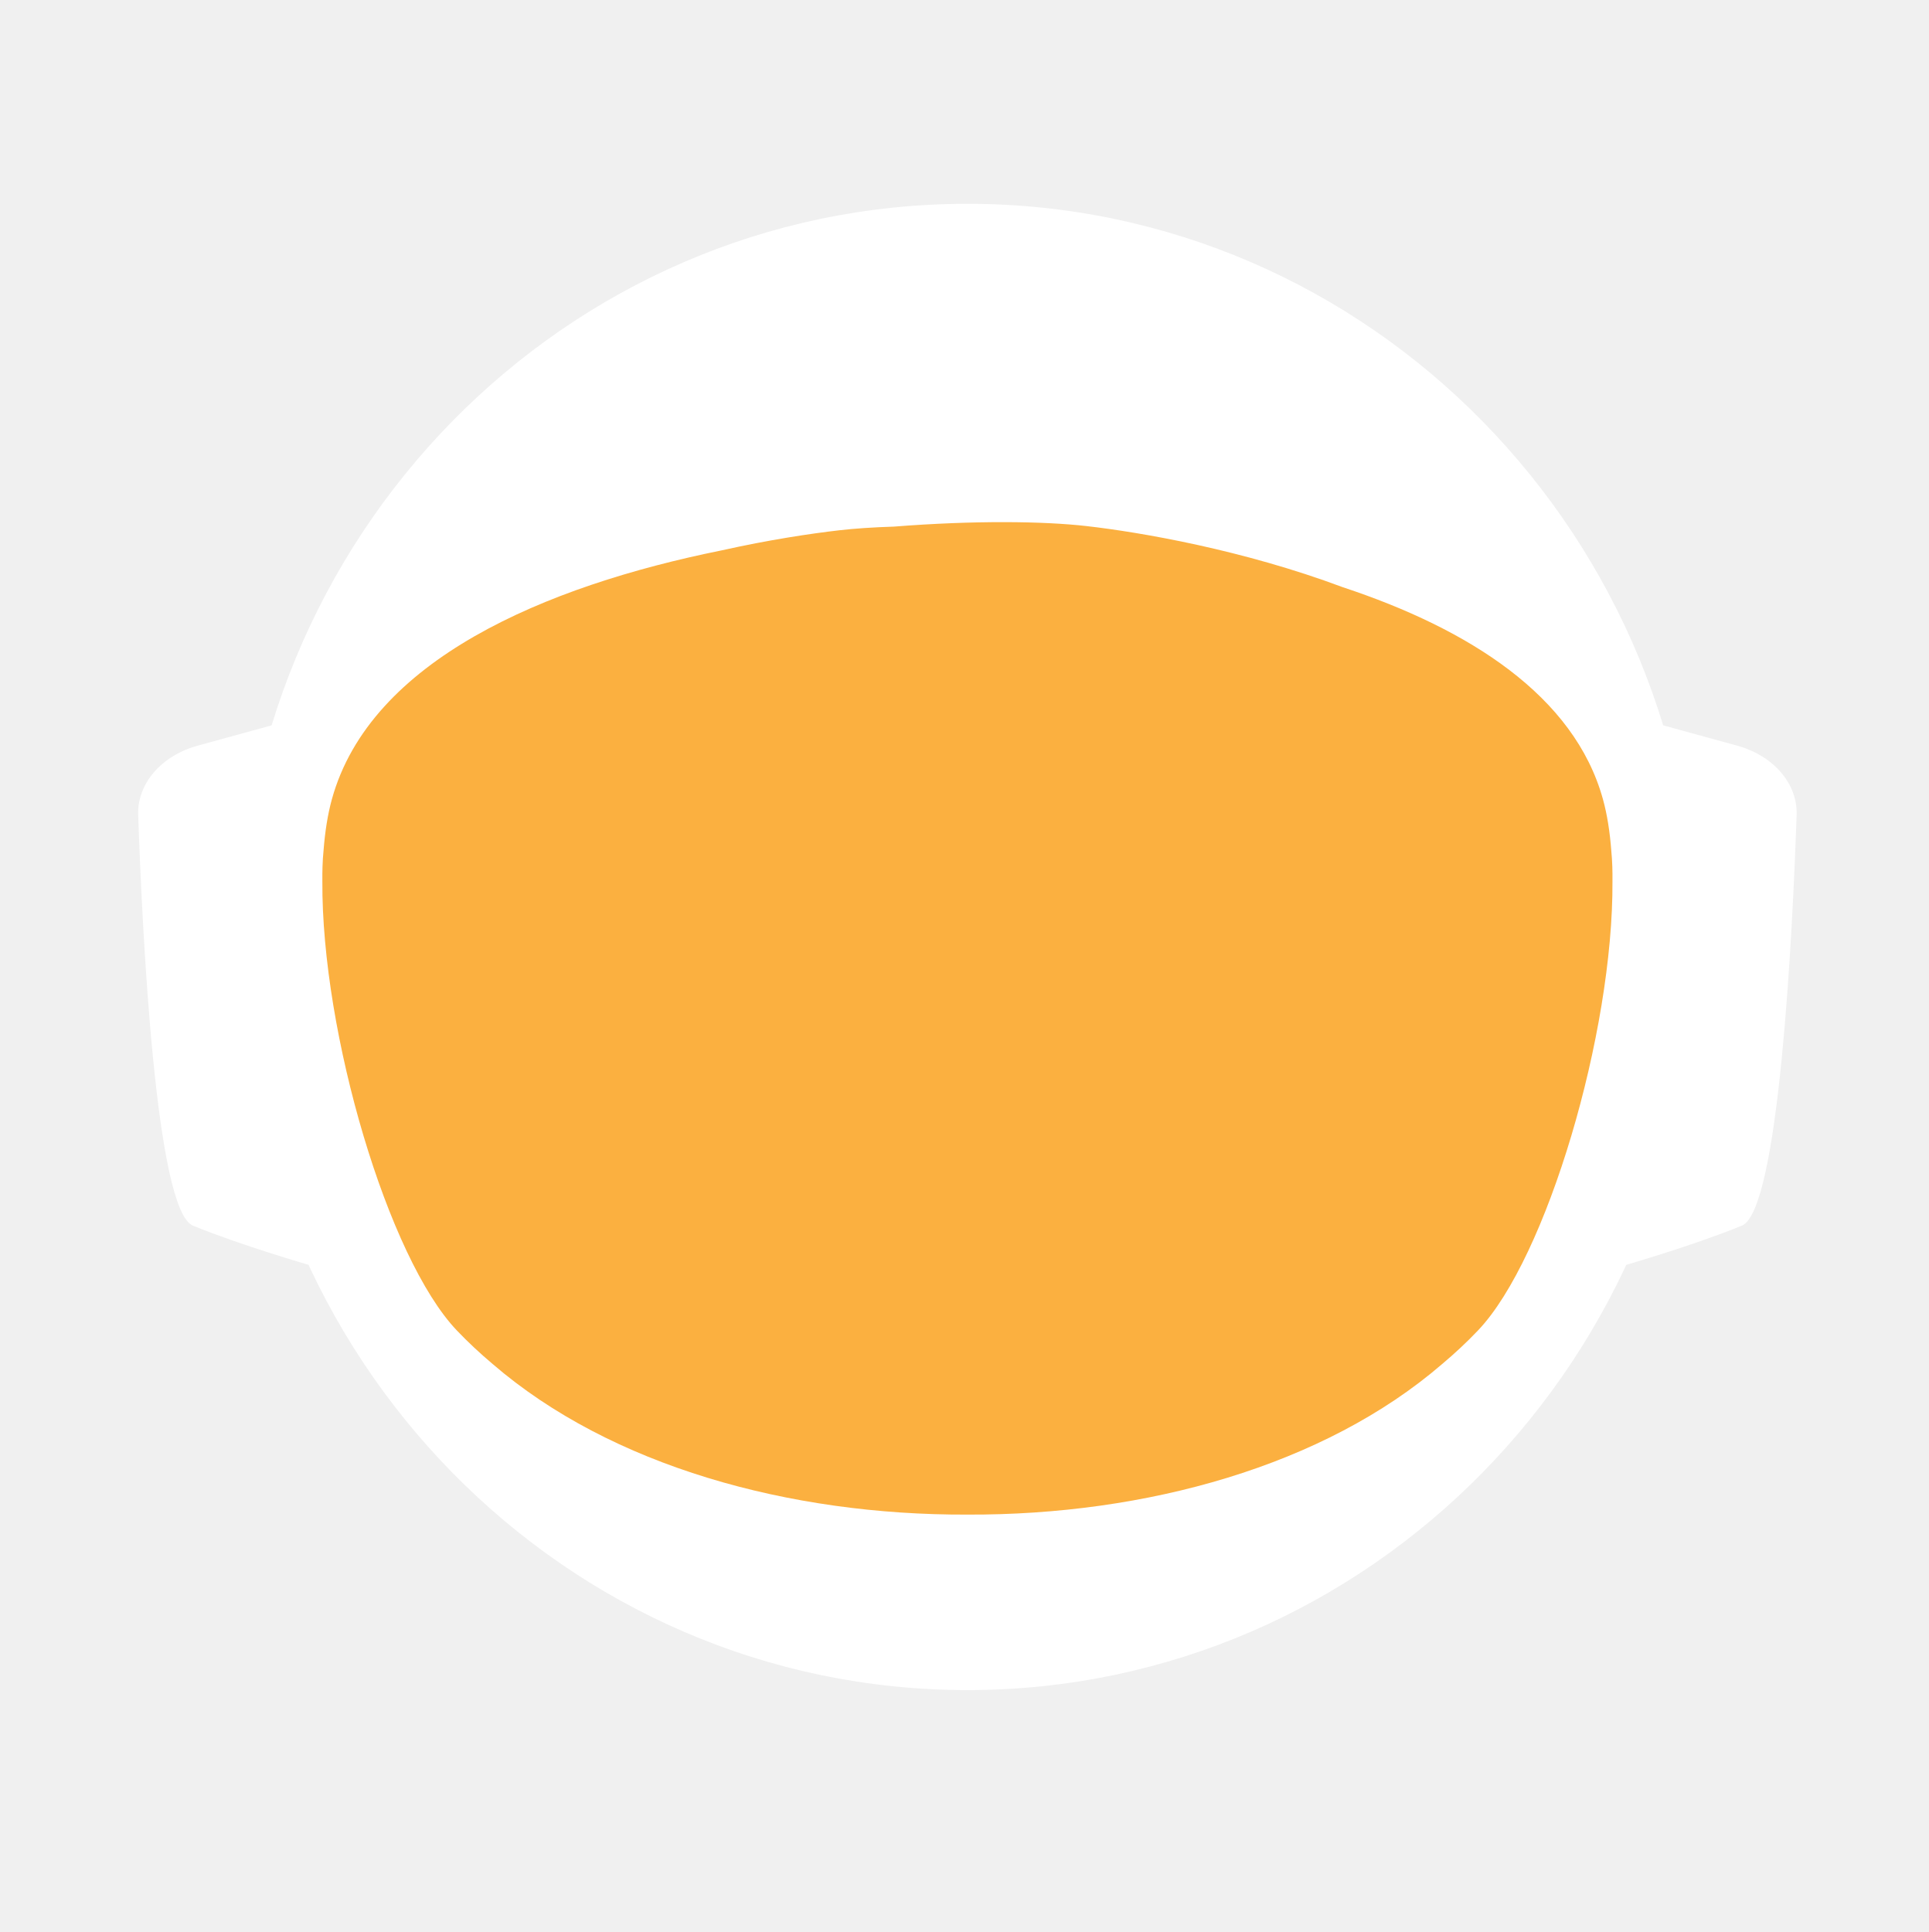
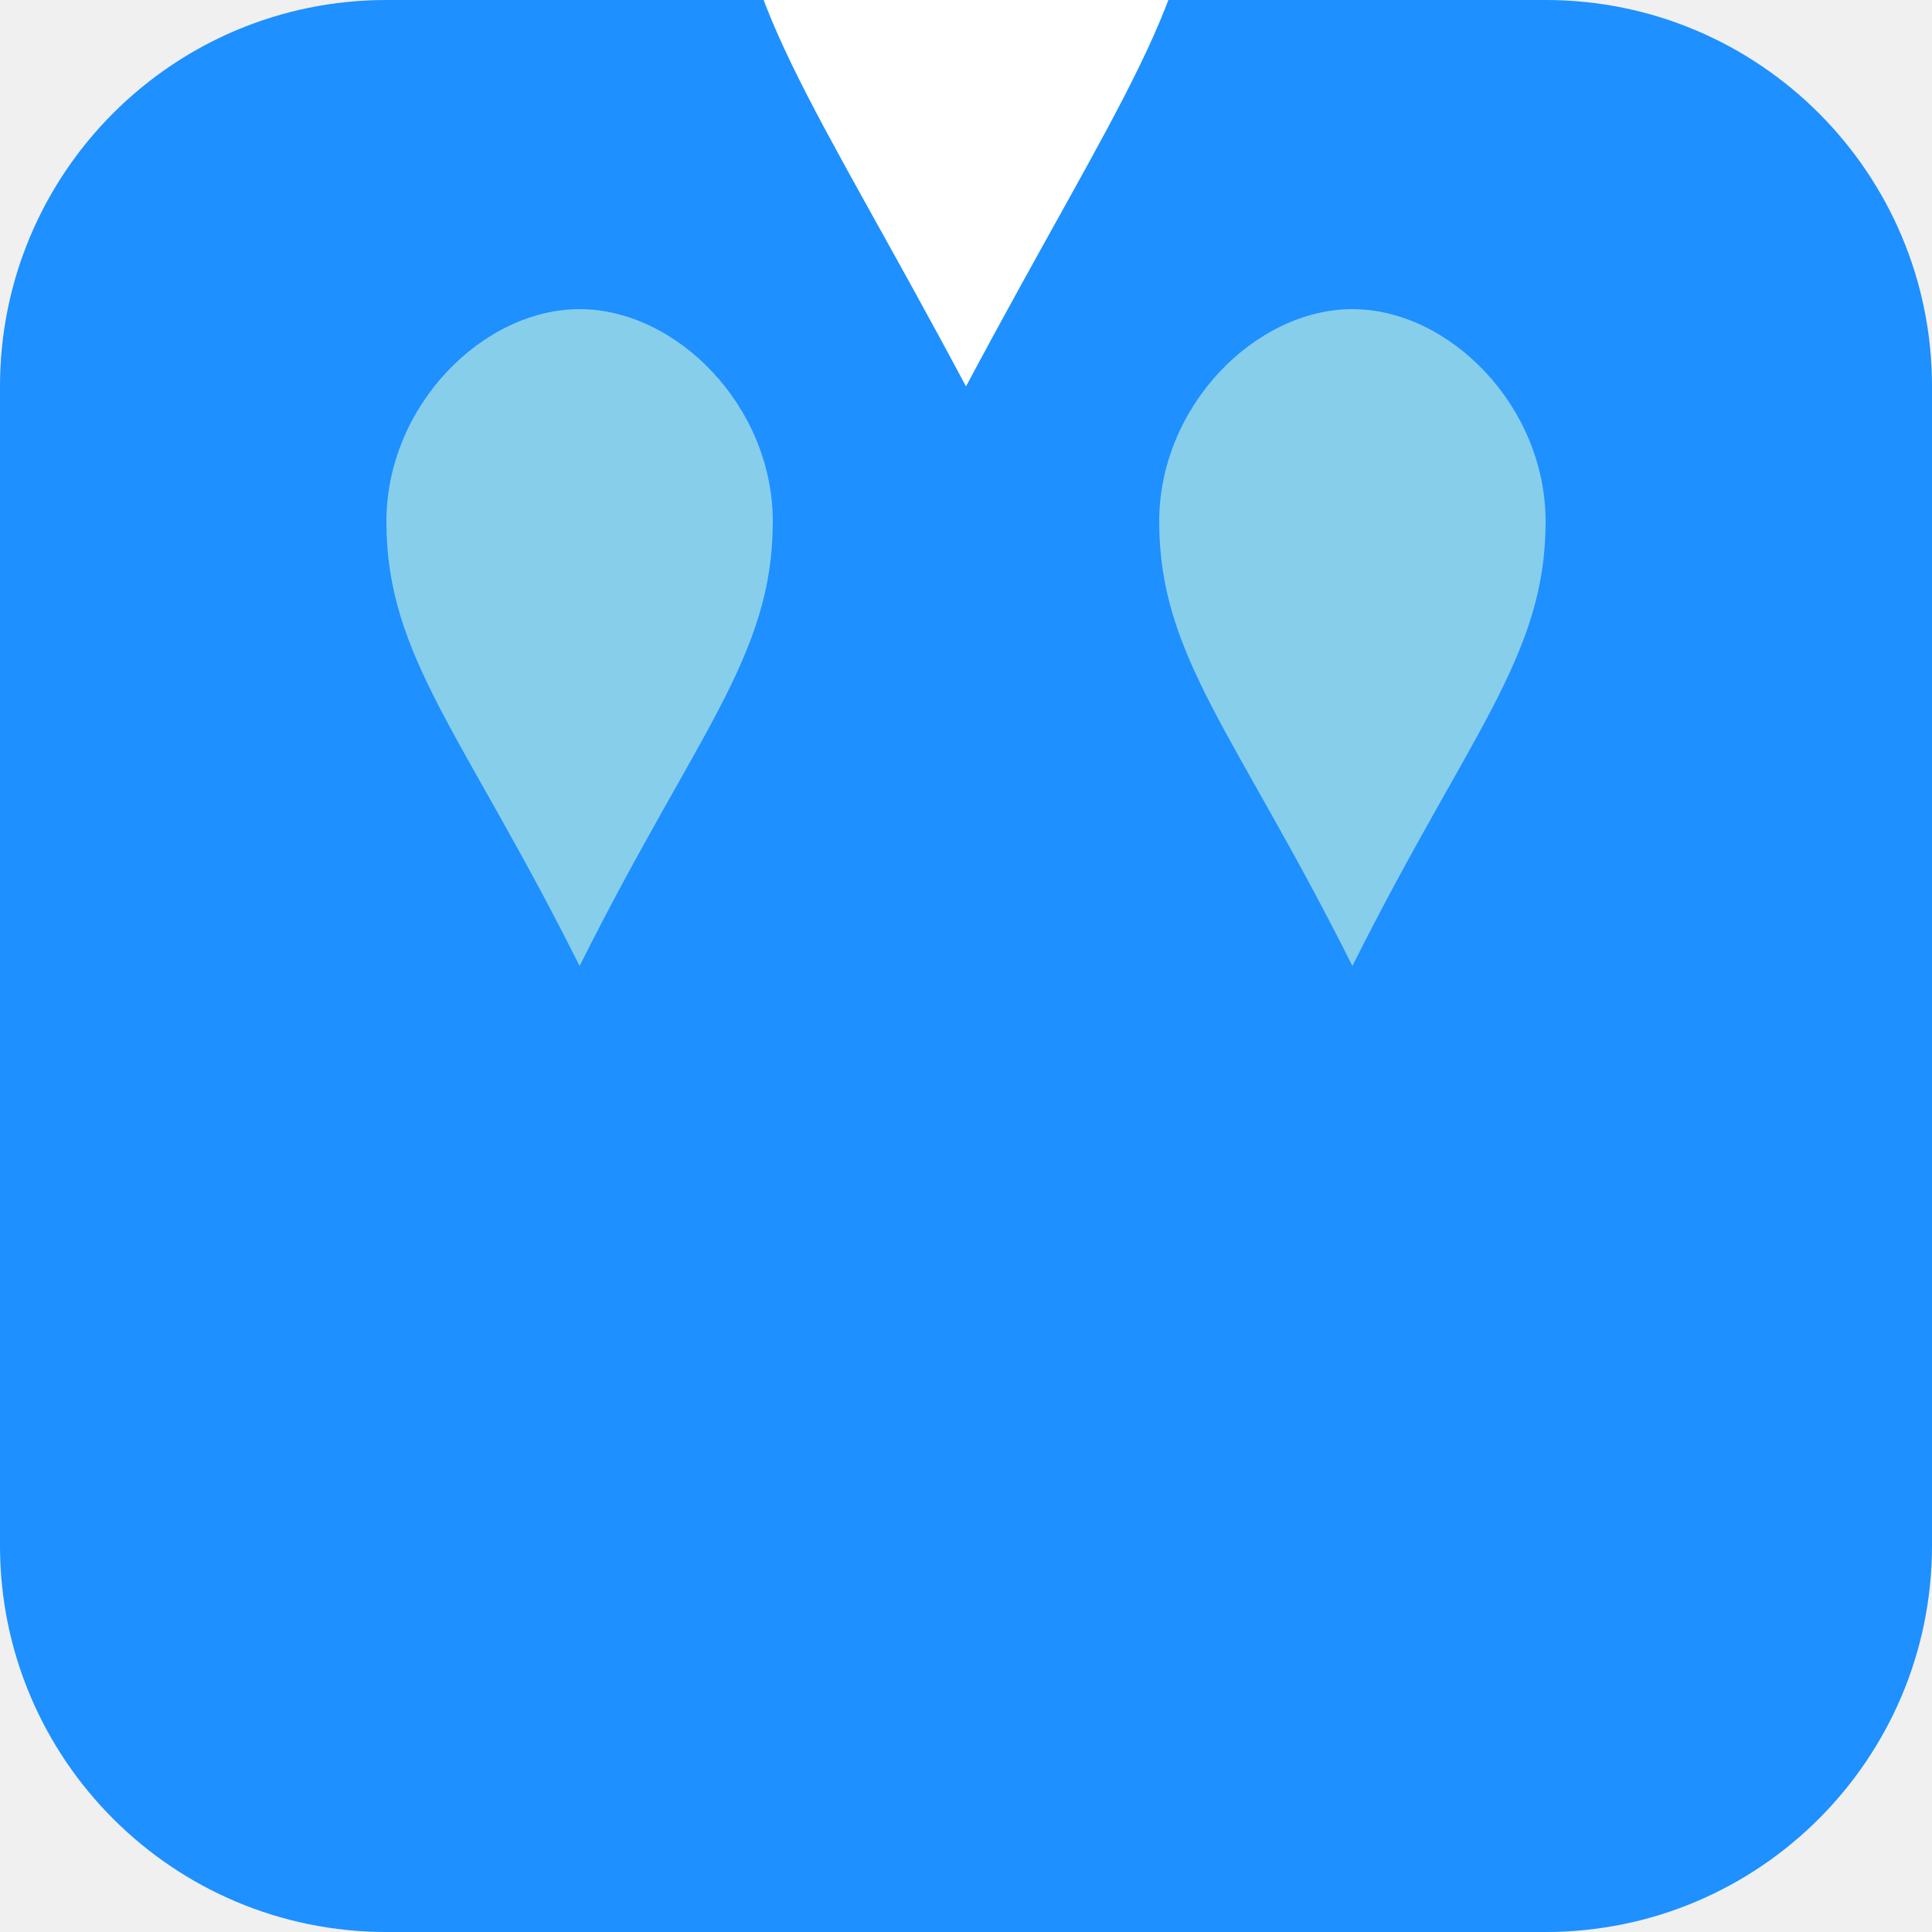
- <svg xmlns="http://www.w3.org/2000/svg" id="_Слой_2" data-name="Слой 2" viewBox="0 0 960.01 961.55">
-   <defs>
-     <style>
-             .cls-1, .cls-2 {
-             fill: #fff;
-             stroke-width: 0px;
-             }
- 
-             .cls-2 {
-             stroke-linecap: round;
-             stroke-width: 0px;
-             
-             }
- 
-             .cls-2, .cls-3 {
-             stroke: #fff;
-             stroke-width: 10px;
-             stroke-miterlimit: 10;
-             }
- 
-             .cls-4 {
-             fill: transparent;
-             stroke: #fff;
-             stroke-width: 0px;
-             }
- 
-             .cls-3 {
-             fill: #FBB040;
- 
-             stroke-width: 0px;
-             }
-         </style>
-     <linearGradient id="animated_gradient" x1="0%" y1="0%" x2="100%" y2="100%" gradientUnits="userSpaceOnUse">
-       <stop offset="100%" stop-color="#427fc1">
-         <animate attributeName="stop-color" values="#427fc1;#00bcd4;#8bc34a;#ffc107;#3f51b5;#9e9e9e;#427fc1" dur="10s" repeatCount="indefinite" />
-       </stop>
-     </linearGradient>
-   </defs>
-   <g id="_Слой_6" data-name="Слой 6">
-     <g>
-       <path class="cls-4" d="M960.01,480c0,9.16-.26,18.26-.77,27.29-.01.12-.02.25-.02.38-.04.67-.08,1.35-.13,2.03-.05.94-.11,1.88-.18,2.82-.05.88-.12,1.76-.18,2.64-.19,2.82-.42,5.62-.68,8.42-.29,3.3-.62,6.59-.99,9.87-.11,1.07-.23,2.14-.37,3.2-.34,2.96-.71,5.92-1.12,8.86-.39,2.88-.8,5.75-1.26,8.61-.12.78-.24,1.56-.37,2.34-.21,1.35-.44,2.69-.66,4.04-.45,2.69-.92,5.37-1.43,8.04-.44,2.38-.9,4.75-1.39,7.11-.01.08-.03.15-.04.23-.16.8-.33,1.6-.49,2.4-.17.8-.34,1.6-.51,2.39-.01.05-.02.1-.03.15-.63,2.94-1.27,5.87-1.96,8.79-.73,3.15-1.51,6.28-2.31,9.4-.28,1.12-.57,2.23-.86,3.34-.19.75-.39,1.51-.6,2.26-.2.75-.41,1.49-.61,2.24-.18.65-.36,1.31-.54,1.97-.18.65-.36,1.3-.55,1.96-.02.09-.05.18-.07.26-.44,1.58-.9,3.15-1.37,4.72,0,.01,0,.02,0,.03l-.66,2.22c-.22.74-.44,1.48-.67,2.22-.5,1.66-1.01,3.31-1.54,4.96-.24.75-.48,1.49-.72,2.24-.18.55-.35,1.09-.53,1.64-.48,1.46-.96,2.93-1.45,4.39-.49,1.46-.99,2.92-1.5,4.38-.51,1.45-1.02,2.91-1.54,4.35-.52,1.45-1.05,2.89-1.58,4.33-.53,1.45-1.07,2.88-1.61,4.31h-.01c-1.09,2.88-2.21,5.74-3.36,8.58-.58,1.42-1.16,2.83-1.74,4.24-.12.3-.25.58-.37.88-.36.87-.73,1.73-1.09,2.6-.11.25-.21.51-.32.76-.35.83-.71,1.65-1.07,2.47-.25.59-.5,1.17-.75,1.76-.61,1.4-1.23,2.79-1.86,4.18-.26.58-.53,1.17-.79,1.76-.49,1.11-1,2.22-1.52,3.32-.5,1.08-1.01,2.16-1.52,3.24-.05.1-.1.2-.14.3-1.27,2.7-2.57,5.38-3.89,8.04-.04.07-.07.14-.1.21-.12.24-.24.48-.36.72-.93,1.87-1.87,3.73-2.83,5.58-.26.51-.52,1.01-.78,1.52-.07.13-.14.26-.2.39-1.29,2.48-2.61,4.95-3.94,7.4-.05.09-.1.18-.14.27-.23.41-.46.83-.68,1.24-1.13,2.06-2.27,4.1-3.42,6.14-.12.22-.24.44-.37.65-.48.84-.96,1.68-1.45,2.51-.26.45-.52.9-.78,1.35-.38.66-.76,1.31-1.15,1.97-.38.65-.77,1.3-1.16,1.96-.77,1.3-1.55,2.6-2.34,3.89-.39.65-.78,1.3-1.18,1.94-.39.65-.79,1.29-1.2,1.94-.38.62-.77,1.23-1.16,1.85-.37.59-.73,1.19-1.11,1.78-.85,1.35-1.71,2.7-2.58,4.04-.02.03-.04.06-.06.09-.47.73-.94,1.46-1.43,2.18-.33.51-.66,1.02-1,1.53-.82,1.25-1.65,2.49-2.49,3.73-.5.75-1,1.49-1.51,2.22-.36.53-.72,1.06-1.08,1.58-.35.52-.71,1.04-1.08,1.56-1.35,1.97-2.73,3.92-4.12,5.86-7.16,10.01-14.7,19.73-22.61,29.14-2.33,2.8-4.71,5.57-7.12,8.31h0c-5.02,5.73-10.18,11.33-15.47,16.8-4.22,4.38-8.53,8.67-12.91,12.89-1.08,1.04-2.17,2.07-3.26,3.09-.8.76-1.61,1.52-2.42,2.27-2.1,1.97-4.23,3.91-6.37,5.81-1.01.92-2.04,1.83-3.07,2.74-2.05,1.81-4.12,3.6-6.21,5.38-1.04.89-2.09,1.77-3.14,2.65-2.1,1.76-4.21,3.5-6.34,5.23-1.07.86-2.14,1.71-3.21,2.57-39.01,31-82.97,56.06-130.48,73.81-.05.02-.1.04-.15.06-8.64,3.22-17.4,6.21-26.27,8.94-8.04,2.48-16.17,4.75-24.38,6.8-37.5,9.41-76.74,14.4-117.15,14.4s-79.63-4.99-117.12-14.4c-4.75-1.19-9.48-2.45-14.17-3.78-12.3-3.49-24.39-7.45-36.26-11.87-.11-.04-.22-.09-.33-.13-65.29-24.37-123.84-62.55-172.11-110.99-.83-.83-1.66-1.67-2.47-2.51-1.97-1.99-3.9-3.99-5.81-6.01-6.78-7.14-13.34-14.5-19.66-22.05-22.96-27.36-42.91-57.32-59.37-89.36-.1-.17-.19-.34-.27-.52-.69-1.36-1.38-2.72-2.06-4.08-2.3-4.6-4.53-9.25-6.69-13.94-2.15-4.69-4.24-9.42-6.25-14.19-1.31-3.12-2.59-6.26-3.84-9.41-.62-1.56-1.23-3.13-1.84-4.71-.12-.28-.23-.57-.33-.86-.55-1.43-1.09-2.87-1.62-4.31-.6-1.61-1.19-3.23-1.77-4.85-.03-.06-.05-.12-.07-.19-.56-1.58-1.12-3.17-1.67-4.75-.57-1.64-1.13-3.28-1.68-4.92h0c-1.1-3.31-2.16-6.62-3.2-9.95-2.04-6.61-3.95-13.29-5.72-20.02-.01-.04-.03-.09-.03-.13-2.64-10.06-4.96-20.24-6.95-30.55l-.06-.33c-.33-1.73-.66-3.47-.97-5.21-.32-1.75-.62-3.49-.92-5.24-.29-1.75-.58-3.5-.86-5.26-.27-1.75-.54-3.51-.8-5.27-.03-.18-.06-.35-.08-.53-.23-1.59-.45-3.18-.67-4.77-.19-1.42-.37-2.84-.55-4.27-.05-.35-.09-.69-.13-1.04-.66-5.32-1.23-10.67-1.72-16.05-.16-1.79-.31-3.58-.45-5.38-.07-.76-.12-1.52-.17-2.28-.18-2.44-.34-4.89-.49-7.34-.03-.51-.07-1.01-.09-1.51-.09-1.7-.17-3.41-.25-5.12-.24-5.44-.4-10.9-.46-16.39-.02-1.83-.03-3.66-.03-5.49,0-6.21.12-12.4.35-18.55.08-2.02.17-4.03.27-6.04,0-.07,0-.14.01-.21.1-2.01.22-4.02.34-6.02.26-4.08.57-8.14.93-12.19.9-10.09,2.1-20.08,3.61-29.98,3.95-25.85,9.96-51.03,17.85-75.35,1.83-5.61,3.75-11.17,5.76-16.68,1.35-3.68,2.74-7.33,4.17-10.96.71-1.82,1.44-3.63,2.18-5.44,2.95-7.22,6.08-14.35,9.36-21.39,4.11-8.8,8.48-17.46,13.1-25.96,1.88-3.46,3.79-6.89,5.76-10.29.84-1.47,1.7-2.93,2.56-4.39.11-.2.23-.41.35-.61.93-1.56,1.86-3.11,2.79-4.65.06-.11.12-.21.19-.31.83-1.36,1.66-2.71,2.5-4.06.29-.49.59-.97.91-1.45,2.91-4.66,5.91-9.26,8.98-13.81,0,0,.01-.02.02-.03,3.23-4.78,6.55-9.49,9.94-14.15,1.13-1.55,2.28-3.1,3.43-4.64,1.15-1.54,2.31-3.07,3.48-4.6C186.58,73.83,324.67.05,480,.05c128.41,0,245.04,50.41,331.18,132.53,4.17,3.98,8.26,8.02,12.29,12.15,1.34,1.37,2.67,2.75,4,4.14.06.05.1.1.14.14,1.27,1.34,2.54,2.69,3.8,4.05,1.31,1.4,2.61,2.82,3.9,4.24,1.29,1.41,2.57,2.83,3.83,4.26.17.18.33.36.49.55,1.01,1.14,2.02,2.29,3.02,3.44.55.63,1.1,1.28,1.65,1.92,2.04,2.38,4.06,4.77,6.05,7.19.03.02.05.05.08.08.99,1.21,1.99,2.43,2.98,3.66.27.33.55.67.81,1.01,1.15,1.42,2.28,2.85,3.41,4.28.8,1.02,1.6,2.05,2.4,3.08.09.11.17.22.25.33.62.79,1.23,1.59,1.84,2.39.74.98,1.48,1.96,2.22,2.95.65.86,1.29,1.72,1.93,2.59.12.15.23.31.35.47.65.89,1.3,1.78,1.95,2.67,1.6,2.19,3.17,4.4,4.72,6.62.49.7.98,1.4,1.47,2.1.13.19.26.38.39.56.97,1.4,1.93,2.8,2.88,4.21,1.21,1.78,2.4,3.57,3.57,5.37.94,1.42,1.87,2.85,2.79,4.29,1.04,1.62,2.07,3.25,3.09,4.88,2.04,3.27,4.05,6.57,6.01,9.9.98,1.66,1.95,3.33,2.92,5.01.96,1.66,1.91,3.34,2.85,5.02t.01.02c.89,1.6,1.78,3.21,2.66,4.82.15.26.29.53.42.79.73,1.34,1.45,2.68,2.16,4.03.16.28.31.56.45.84.88,1.67,1.75,3.34,2.61,5.02.86,1.67,1.7,3.36,2.54,5.05.25.5.49,1,.74,1.5.62,1.24,1.22,2.48,1.82,3.73.82,1.7,1.63,3.41,2.44,5.13.05.09.09.19.13.28.39.86.79,1.71,1.18,2.57.4.85.79,1.71,1.18,2.58.29.64.57,1.28.85,1.92.5,1.11.99,2.21,1.48,3.32.01.03.03.06.04.09.78,1.78,1.55,3.56,2.31,5.35.76,1.8,1.51,3.61,2.25,5.41.73,1.81,1.46,3.61,2.18,5.43h0c.71,1.82,1.42,3.64,2.11,5.46.63,1.66,1.25,3.32,1.86,4.98.23.62.46,1.24.68,1.86.37,1.01.74,2.02,1.09,3.04.21.58.41,1.15.61,1.73.2.56.39,1.12.59,1.68.16.48.33.95.49,1.43.22.63.43,1.25.64,1.88.53,1.56,1.05,3.13,1.56,4.7.24.72.47,1.43.7,2.15l.06.18c.36,1.13.72,2.27,1.08,3.41.14.43.27.86.4,1.29.2.66.41,1.31.61,1.97.08.28.17.55.25.83.21.69.42,1.38.62,2.07.04.13.08.27.12.4.19.64.38,1.28.57,1.93.17.57.34,1.14.5,1.72l.54,1.89c.25.89.5,1.78.75,2.68.26.91.51,1.82.76,2.74.03.14.07.27.11.4.36,1.31.71,2.63,1.04,3.95.19.67.36,1.34.53,2.02.78,3.03,1.52,6.09,2.24,9.15.15.64.31,1.28.46,1.92.04.17.07.33.11.49.17.73.34,1.46.5,2.19.07.33.15.67.22,1,.58,2.53,1.12,5.08,1.64,7.63.26,1.26.52,2.52.76,3.79.16.82.32,1.65.48,2.47.02.07.03.15.04.22.13.65.25,1.31.38,1.97.11.62.23,1.24.34,1.86.22,1.14.42,2.29.62,3.43.18.99.35,1.97.51,2.96.18,1.07.36,2.13.52,3.2.15.83.28,1.67.4,2.5.08.48.16.97.23,1.46.02.13.04.25.05.37.15.97.3,1.95.44,2.93.15.98.29,1.96.42,2.94.13.94.25,1.89.38,2.83.24,1.8.48,3.61.7,5.42.15,1.25.31,2.5.45,3.76.08.7.16,1.41.24,2.11.03.33.07.66.1,1,.15,1.27.28,2.54.4,3.81.05.53.1,1.06.15,1.59.09.9.18,1.81.26,2.72.02.19.03.39.05.59.16,1.72.3,3.45.43,5.17.02.22.04.44.05.66,0,.11.02.21.02.31.11,1.48.22,2.96.32,4.45,0,.13.02.27.03.4.01.22.03.45.04.67.1,1.55.2,3.1.28,4.65,0,.1.01.2.02.3.05.81.08,1.63.12,2.44.04.77.08,1.53.12,2.3.13,2.76.22,5.52.3,8.29.02.53.04,1.07.04,1.61.02.94.04,1.87.06,2.81.02.93.04,1.87.05,2.81v.25c0,1.03.03,2.05.03,3.08.02,1.03.02,2.06.02,3.09Z" />
-       <g>
-         <path id="_ухо" data-name="ухо" class="cls-4" d="M194.68,355.85l-39.26,10.79c-15.37,4.22-25.55,16.06-25.09,29.21,1.71,49.79,7.38,166.77,23.08,173.21,19.97,8.19,48.94,16.58,48.94,16.58l-7.66-229.78Z" />
-         <path id="_ухо-2" data-name="ухо" class="cls-4" d="M765.33,355.85l39.26,10.79c15.37,4.22,25.55,16.06,25.09,29.21-1.71,49.79-7.38,166.77-23.08,173.21-19.97,8.19-48.94,16.58-48.94,16.58l7.66-229.78Z" />
-       </g>
-       <path class="cls-4" d="M838.95,789.8c-2.27,2.8-4.59,5.57-6.94,8.31h0c-3.49,4.08-7.04,8.09-10.67,12.04-1.93,2.12-3.89,4.23-5.87,6.31-46.79,49.23-103.8,88.2-167.52,113.3l-.15.06c-.73.29-1.47.57-2.2.86-.06.02-.13.04-.2.07-14.7,5.69-29.76,10.64-45.13,14.81-38.38,10.44-78.69,15.99-120.27,15.99s-81.9-5.55-120.28-15.99c-15.32-4.16-30.32-9.1-44.97-14.76-.13-.05-.24-.1-.36-.14-.65-.24-1.3-.49-1.94-.75-.01-.01-.03-.01-.04-.01-.1-.04-.19-.08-.29-.12-61.77-24.33-117.26-61.69-163.22-108.81-.19-.19-.39-.39-.58-.59-2.32-2.38-4.6-4.79-6.87-7.22-.4-.43-.81-.87-1.21-1.3-6.61-7.14-13.01-14.5-19.18-22.05,0-.3.01-.61.03-.92,2.72-51.31,98.65-95.57,148.26-115.08h.01c17.38-6.85,29.08-10.65,29.08-10.65h363.13s11.7,3.8,29.08,10.65h.01c49.61,19.51,145.54,63.77,148.26,115.08.02.31.03.61.03.91Z" />
-       <ellipse id="_голова" data-name="голова" class="cls-4" cx="480.01" cy="451.53" rx="303.07" ry="309.17" />
-       <ellipse id="_контур_голова" data-name="контур голова" class="cls-4" cx="480.01" cy="451.53" rx="303.07" ry="309.17" />
-       <path class="cls-4" d="M960,478.46v1.54c0,1.73-.01,3.45-.03,5.18-.02,2.42-.07,4.84-.14,7.25-.01.94-.04,1.87-.07,2.81-.01.44-.03.88-.05,1.32-.03,1.23-.08,2.45-.14,3.67-.01.4-.02.8-.05,1.19-.05,1.28-.11,2.55-.18,3.83-.03.68-.07,1.36-.1,2.04-.01.12-.02.25-.02.38-.04.67-.08,1.35-.13,2.03-.05.94-.11,1.88-.18,2.82-.05.88-.12,1.76-.18,2.64-.03.47-.07.94-.11,1.41-.09,1.24-.19,2.48-.29,3.72-.05.63-.1,1.26-.16,1.89-.04.47-.08.94-.12,1.4-.04.47-.09.94-.14,1.4-.05.6-.1,1.2-.17,1.8-.11,1.18-.22,2.35-.35,3.52-.05.5-.1.99-.16,1.49-.06.55-.11,1.11-.17,1.66-.07.56-.13,1.11-.2,1.66-.05.51-.11,1.02-.17,1.54-.12,1.05-.25,2.09-.39,3.14-.11.95-.23,1.91-.35,2.86-.12.95-.25,1.91-.38,2.86s-.26,1.9-.4,2.85c-.14.95-.28,1.9-.42,2.85-.14.97-.29,1.94-.44,2.91-.12.78-.24,1.56-.37,2.34-.21,1.35-.44,2.69-.66,4.04-.45,2.68-.93,5.36-1.43,8.04-.25,1.33-.51,2.67-.77,4-.21,1.12-.44,2.23-.66,3.34-.16.8-.33,1.6-.49,2.4-.17.8-.34,1.6-.51,2.39-.29,1.38-.59,2.77-.9,4.15-.23,1.03-.47,2.07-.71,3.1-.12.56-.25,1.13-.38,1.69-.14.56-.27,1.13-.41,1.69-.29,1.23-.58,2.47-.89,3.69,0,.02-.01.05-.02.07-.05.24-.11.48-.17.71-.26,1.07-.53,2.14-.81,3.21-.03.12-.06.25-.1.37-.24,1.01-.5,2-.77,3-.19.75-.39,1.51-.6,2.26-.2.75-.41,1.49-.61,2.24-.18.65-.36,1.31-.54,1.97-.18.65-.36,1.3-.55,1.96-.15.57-.32,1.15-.49,1.72-.31,1.1-.63,2.2-.96,3.3l-.66,2.22c-.22.74-.44,1.48-.67,2.22-.38,1.27-.77,2.54-1.18,3.8-.52,1.68-1.06,3.36-1.61,5.04-.48,1.46-.96,2.93-1.45,4.39-.49,1.46-.99,2.91-1.5,4.37h0c-.51,1.46-1.02,2.92-1.54,4.36-.52,1.45-1.05,2.89-1.58,4.33-.53,1.45-1.07,2.88-1.61,4.31h-.01c-1.1,2.88-2.22,5.73-3.36,8.57h0c-.58,1.43-1.16,2.84-1.74,4.25-.59,1.42-1.18,2.83-1.78,4.23-.6,1.41-1.21,2.82-1.82,4.22h0c-.61,1.41-1.23,2.8-1.86,4.19-.26.58-.53,1.17-.79,1.76-.27.59-.54,1.18-.81,1.76-.23.52-.47,1.04-.71,1.56-.5,1.08-1.01,2.16-1.52,3.24-.19.41-.39.82-.59,1.23-.49,1.04-.99,2.07-1.49,3.1-.53,1.11-1.07,2.21-1.61,3.31-.11.24-.22.47-.35.7-.03.07-.06.14-.1.21-.62,1.26-1.25,2.51-1.89,3.76-.69,1.36-1.38,2.71-2.08,4.06-1.41,2.7-2.84,5.39-4.29,8.06-.73,1.33-1.46,2.66-2.2,3.99-1.47,2.65-2.98,5.29-4.5,7.91-.38.66-.76,1.31-1.15,1.97-.38.65-.77,1.3-1.16,1.96-.77,1.3-1.55,2.6-2.34,3.89-.39.65-.78,1.3-1.18,1.94-.39.65-.79,1.29-1.2,1.94-.6.97-1.21,1.94-1.82,2.9-.15.25-.29.49-.45.73-.15.25-.31.49-.47.73-.33.51-.65,1.02-.98,1.53-.32.52-.65,1.02-.98,1.53-.05.08-.1.17-.15.25-.02.03-.04.06-.06.09-.07.11-.15.22-.23.33-.4.62-.8,1.23-1.2,1.85-.33.51-.66,1.02-1,1.53-.82,1.25-1.65,2.49-2.49,3.73-.5.75-1,1.49-1.51,2.22-.36.53-.72,1.06-1.08,1.58-.35.52-.71,1.04-1.08,1.56-.67.99-1.36,1.97-2.05,2.95-.69.98-1.38,1.96-2.08,2.94-7.15,10.01-14.69,19.73-22.61,29.14-2.33,2.8-4.7,5.57-7.11,8.31h0c-5.02,5.72-10.17,11.32-15.45,16.79-1.98,2.05-3.97,4.07-5.98,6.08-2.29,2.29-4.61,4.56-6.95,6.79-1.08,1.04-2.17,2.07-3.26,3.09-.8.76-1.61,1.52-2.42,2.27-2.1,1.97-4.23,3.91-6.37,5.81-1.01.92-2.04,1.83-3.07,2.74-2.05,1.82-4.12,3.62-6.21,5.38-1.04.89-2.09,1.77-3.14,2.65-2.1,1.78-4.21,3.52-6.34,5.23-1.07.86-2.14,1.71-3.21,2.57-2.44,1.94-4.9,3.86-7.37,5.74-37.8,28.9-80.01,52.28-125.46,68.99-.06.02-.13.04-.2.07-7.86,2.88-15.82,5.57-23.87,8.05-7.99,2.46-16.07,4.72-24.23,6.76-37.54,9.43-76.83,14.44-117.3,14.44s-79.74-5.01-117.28-14.44c-4.7-1.17-9.37-2.42-14.01-3.74-11.63-3.3-23.07-7.02-34.32-11.16-63.91-23.48-121.44-60.18-169.28-106.79-1.72-1.67-3.42-3.35-5.11-5.05-.83-.84-1.66-1.68-2.48-2.52-1.96-1.98-3.88-3.99-5.8-6-6.77-7.14-13.33-14.5-19.66-22.05-4.28-5.1-8.45-10.3-12.51-15.59-1.36-1.76-2.7-3.53-4.03-5.31-.08-.1-.15-.2-.22-.3-.1-.14-.21-.28-.31-.42-.62-.83-1.25-1.65-1.86-2.48-.4-.55-.8-1.1-1.2-1.65-.14-.2-.29-.4-.43-.6-.04-.06-.09-.12-.13-.17-.12-.16-.24-.33-.35-.49-2.49-3.43-4.93-6.89-7.32-10.38,0,0,0-.01,0-.01-1.66-2.43-3.31-4.87-4.92-7.33-.43-.63-.84-1.26-1.23-1.89-5.28-8.07-10.3-16.3-15.07-24.69-.05-.09-.1-.19-.15-.28-.79-1.4-1.58-2.79-2.36-4.2-.11-.19-.21-.39-.31-.58-.16-.29-.32-.57-.47-.85-.12-.22-.24-.44-.36-.66-.23-.41-.45-.81-.67-1.21-.22-.4-.44-.8-.66-1.21-.47-.87-.93-1.74-1.4-2.62-.13-.25-.27-.51-.41-.76-.2-.38-.4-.76-.61-1.15-.78-1.47-1.55-2.95-2.31-4.43-.02-.04-.05-.08-.06-.13-.1-.17-.19-.34-.27-.52-.69-1.36-1.38-2.72-2.06-4.08-1.15-2.3-2.28-4.61-3.4-6.94-1.12-2.32-2.22-4.66-3.29-7-.54-1.17-1.08-2.34-1.6-3.52-.43-.96-.85-1.91-1.28-2.86-.39-.87-.77-1.74-1.15-2.62-.11-.24-.21-.47-.31-.71-.64-1.49-1.28-2.98-1.91-4.48-1.32-3.12-2.6-6.26-3.84-9.41-.08-.19-.15-.38-.23-.58-.54-1.37-1.08-2.75-1.61-4.13-.12-.28-.23-.57-.33-.86-.55-1.43-1.09-2.87-1.62-4.31-.6-1.61-1.19-3.23-1.77-4.85-.03-.06-.05-.12-.07-.19-.56-1.58-1.12-3.17-1.67-4.75-.57-1.64-1.13-3.28-1.68-4.92h0c-.55-1.66-1.09-3.31-1.63-4.97-.53-1.66-1.05-3.32-1.57-4.98-.51-1.66-1.02-3.33-1.52-5-.5-1.68-.99-3.35-1.47-5.03-.47-1.65-.92-3.3-1.38-4.95,0-.01-.01-.02-.01-.03-.02-.05-.03-.1-.05-.16-.44-1.61-.87-3.23-1.29-4.85-.01-.04-.03-.09-.03-.13-.01-.02-.02-.03-.02-.05-.66-2.5-1.3-5-1.9-7.52-.21-.83-.41-1.66-.61-2.49-.02-.07-.04-.14-.06-.22-.38-1.63-.76-3.26-1.13-4.9-.02-.05-.03-.11-.04-.16-.28-1.22-.55-2.45-.81-3.67-.12-.5-.22-.99-.33-1.49-.09-.42-.18-.84-.27-1.26-.05-.24-.1-.49-.15-.73-.05-.23-.1-.46-.14-.69-.1-.48-.21-.96-.3-1.44-.08-.36-.16-.71-.23-1.06l-.18-.9c-.27-1.32-.53-2.64-.78-3.97l-.06-.33c-.29-1.45-.56-2.9-.82-4.35-.05-.29-.11-.57-.15-.86-.1-.52-.2-1.05-.29-1.57-.06-.35-.13-.7-.18-1.05-.08-.42-.15-.83-.22-1.24-.08-.46-.16-.92-.23-1.38-.13-.75-.26-1.51-.38-2.26-.05-.25-.09-.5-.12-.75l-.36-2.25c-.07-.42-.14-.83-.2-1.25-.14-.91-.28-1.83-.42-2.74-.06-.42-.13-.85-.18-1.28-.03-.18-.06-.35-.08-.53-.23-1.59-.45-3.18-.67-4.77-.19-1.42-.37-2.84-.55-4.27-.05-.35-.09-.69-.13-1.04-.16-1.33-.32-2.66-.48-4-.07-.5-.13-1-.18-1.5-.19-1.73-.38-3.45-.55-5.18-.04-.42-.09-.84-.12-1.26-.02-.11-.03-.22-.03-.34-.11-1.02-.21-2.04-.3-3.06-.02-.24-.04-.47-.06-.71-.09-.96-.18-1.94-.25-2.91-.05-.5-.09-.99-.13-1.49-.03-.33-.05-.65-.07-.98-.07-.76-.12-1.52-.17-2.28-.09-1.22-.18-2.44-.26-3.67-.01-.16-.02-.32-.03-.48h0c-.07-1.07-.14-2.13-.2-3.19-.03-.51-.07-1.01-.09-1.51-.03-.5-.06-1-.08-1.51-.07-1.2-.13-2.4-.17-3.61-.01-.21-.02-.43-.03-.64-.07-1.39-.12-2.78-.17-4.17-.02-.38-.03-.77-.04-1.16-.02-.72-.05-1.44-.06-2.17,0-.17,0-.34,0-.51,0-.05,0-.11-.01-.16-.03-.94-.05-1.87-.07-2.81,0-.22-.01-.44-.01-.66-.01-.33-.01-.66-.02-.99-.03-1.04-.04-2.08-.04-3.12-.01-.17-.01-.34-.01-.51-.02-1.66-.03-3.32-.03-4.98,0-1.55.01-3.1.03-4.65,0-.51,0-1.01.01-1.52v-.25c.03-1.88.06-3.75.11-5.62.01-.6.03-1.2.05-1.79.03-1.26.07-2.51.12-3.76.01-.32.02-.64.04-.96.02-.61.04-1.22.07-1.83.04-1.04.09-2.08.14-3.11.02-.37.03-.73.06-1.1,0-.07,0-.14.01-.21.02-.63.05-1.26.09-1.88.02-.38.04-.76.07-1.13.02-.41.04-.82.07-1.23.03-.6.07-1.19.11-1.78.03-.5.06-.99.09-1.48.08-1.17.16-2.33.25-3.49.04-.56.08-1.11.12-1.67.11-1.36.22-2.73.34-4.09.04-.49.08-.98.13-1.46.02-.29.04-.58.07-.87.08-.91.17-1.82.26-2.72.01-.06.01-.13.02-.19.1-1,.2-1.99.3-2.99.02-.2.04-.39.06-.59.02-.18.04-.35.06-.53.11-1.14.23-2.27.37-3.42.02-.26.05-.53.08-.79.11-.92.22-1.83.33-2.74.02-.16.04-.32.06-.47.26-2.17.54-4.34.83-6.5.05-.37.1-.74.15-1.12.06-.39.1-.79.16-1.18.1-.72.2-1.43.31-2.15.18-1.24.36-2.48.55-3.72.01-.12.03-.24.05-.37.14-.95.3-1.9.45-2.84.11-.71.23-1.42.34-2.12.04-.24.08-.48.12-.72.13-.77.26-1.55.4-2.33.04-.25.09-.49.13-.74.05-.32.11-.63.16-.95.11-.63.22-1.27.33-1.9.34-1.93.7-3.86,1.07-5.78.01-.07.02-.15.04-.22.32-1.65.64-3.3.98-4.94.08-.44.17-.88.26-1.32.37-1.79.75-3.57,1.14-5.35.39-1.83.8-3.65,1.22-5.47.04-.16.07-.32.11-.49.21-.91.42-1.81.65-2.71.22-.98.46-1.96.7-2.94.14-.59.29-1.18.44-1.76.29-1.22.6-2.44.91-3.66.03-.11.06-.23.09-.34.98-3.84,2.02-7.65,3.1-11.45.26-.93.53-1.85.8-2.77.04-.14.08-.28.12-.41.23-.79.46-1.58.69-2.36.04-.13.08-.27.12-.4.16-.55.33-1.1.5-1.65.05-.15.1-.31.14-.47.28-.91.56-1.83.84-2.75.11-.36.22-.73.34-1.09.53-1.69,1.06-3.37,1.61-5.05.6-1.87,1.22-3.73,1.85-5.59.28-.82.56-1.64.85-2.45.06-.21.13-.41.2-.61.22-.65.45-1.29.67-1.93.09-.28.19-.55.29-.83.62-1.76,1.26-3.52,1.9-5.27.67-1.84,1.35-3.67,2.05-5.5h0c.69-1.83,1.4-3.65,2.12-5.46.71-1.82,1.44-3.63,2.18-5.44.73-1.8,1.48-3.6,2.24-5.4h0c.76-1.8,1.53-3.58,2.31-5.36.78-1.78,1.57-3.56,2.37-5.33.8-1.77,1.61-3.54,2.44-5.3.51-1.1,1.03-2.2,1.55-3.29.53-1.1,1.05-2.19,1.58-3.28.53-1.09,1.06-2.18,1.6-3.27.1-.22.21-.43.32-.65.43-.87.86-1.73,1.31-2.6,1.07-2.16,2.18-4.31,3.31-6.44,0-.02,0-.03.01-.04.17-.33.35-.66.52-.99.12-.23.24-.46.37-.69.83-1.58,1.68-3.15,2.53-4.71,1.88-3.46,3.79-6.89,5.76-10.29.84-1.47,1.7-2.93,2.56-4.39.11-.2.23-.41.35-.61.93-1.56,1.86-3.11,2.79-4.65.06-.11.12-.21.19-.31.83-1.36,1.66-2.71,2.5-4.06.29-.49.59-.97.91-1.45,2.17-3.49,4.41-6.96,6.69-10.39.76-1.14,1.52-2.28,2.29-3.42,0,0,.01-.02.02-.03.81-1.2,1.62-2.4,2.45-3.59.26-.38.52-.77.79-1.15.54-.77,1.08-1.54,1.62-2.31.03-.04.06-.09.1-.14,1.64-2.33,3.29-4.66,4.98-6.96,1.13-1.55,2.28-3.1,3.43-4.64,1.15-1.54,2.31-3.07,3.48-4.6,9.59-12.52,19.79-24.55,30.55-36.05,2.3-2.46,4.63-4.9,6.99-7.31h0C223.55,55.49,345.29,0,480,0c122.4,0,234.09,45.81,318.87,121.24,4.17,3.71,8.27,7.49,12.31,11.34,2.09,1.98,4.15,3.98,6.2,6.02,1.02,1,2.04,2.02,3.06,3.05,1.01,1.02,2.02,2.05,3.03,3.08,1.34,1.37,2.67,2.75,4,4.14.06.05.1.1.14.14,1.27,1.34,2.54,2.69,3.8,4.05,1.31,1.4,2.61,2.82,3.9,4.24,1.29,1.41,2.57,2.83,3.83,4.26.17.18.33.36.49.55,1.01,1.14,2.02,2.29,3.02,3.44.55.63,1.1,1.28,1.65,1.92,2.05,2.37,4.06,4.77,6.05,7.19.03.02.05.05.08.08.99,1.21,1.99,2.43,2.98,3.66.27.33.55.67.81,1.01,1.15,1.42,2.28,2.85,3.41,4.28.8,1.02,1.6,2.05,2.4,3.08.09.11.17.22.25.33.62.79,1.23,1.59,1.84,2.39.74.98,1.48,1.96,2.22,2.95.65.86,1.29,1.72,1.93,2.59.12.15.23.31.35.47.65.89,1.3,1.78,1.95,2.67,1.6,2.19,3.17,4.4,4.72,6.62.49.7.98,1.4,1.47,2.1,1.1,1.58,2.19,3.17,3.27,4.77,1.21,1.78,2.4,3.57,3.57,5.37.94,1.42,1.87,2.85,2.79,4.29,1.04,1.62,2.07,3.25,3.09,4.88,2.04,3.27,4.05,6.57,6.01,9.9.98,1.66,1.95,3.33,2.92,5.01.96,1.66,1.91,3.34,2.85,5.02t.01.02c.89,1.6,1.78,3.21,2.66,4.82.15.26.29.53.42.79.73,1.34,1.45,2.68,2.16,4.03.16.28.31.56.45.84.88,1.67,1.75,3.34,2.61,5.02.86,1.67,1.7,3.36,2.54,5.05.25.5.49,1,.74,1.5.62,1.24,1.22,2.48,1.82,3.73.82,1.7,1.63,3.41,2.44,5.13.05.09.09.19.13.28.39.86.79,1.71,1.18,2.57.4.85.79,1.71,1.18,2.58.8,1.77,1.59,3.55,2.37,5.33.78,1.78,1.55,3.56,2.31,5.35h0c.76,1.81,1.51,3.61,2.25,5.41.73,1.81,1.46,3.61,2.18,5.43h0c.71,1.82,1.42,3.64,2.11,5.46.63,1.66,1.25,3.32,1.86,4.98.23.62.46,1.24.68,1.86.16.44.31.87.46,1.31.11.29.21.58.32.86.11.29.21.58.31.87.21.58.41,1.15.61,1.73.2.56.39,1.12.59,1.68.16.48.33.95.49,1.43.22.63.43,1.25.64,1.88.53,1.56,1.05,3.13,1.56,4.7.24.72.47,1.43.7,2.15l.06.18c.36,1.13.72,2.27,1.08,3.41.14.43.27.86.4,1.29.2.66.41,1.31.61,1.97.08.28.17.55.25.83.21.69.42,1.38.62,2.07.04.13.08.27.12.4.19.64.38,1.28.57,1.93.17.57.34,1.14.5,1.72l.54,1.89c.25.89.5,1.78.75,2.68.26.91.51,1.82.76,2.74.03.14.07.27.11.4.36,1.31.71,2.63,1.04,3.95.15.56.3,1.12.44,1.68.03.11.06.23.09.34.46,1.8.91,3.61,1.35,5.42.46,1.88.91,3.76,1.35,5.65.04.17.07.33.11.49.17.73.34,1.46.5,2.19.07.33.15.67.22,1,.17.76.34,1.52.5,2.28.39,1.78.77,3.56,1.14,5.35.09.44.18.88.26,1.32.17.82.34,1.64.5,2.47.16.82.32,1.65.48,2.47.02.07.03.15.04.22.13.65.25,1.31.38,1.97.11.62.23,1.24.34,1.86.12.65.24,1.3.35,1.95.09.49.18.99.27,1.48.18.99.35,1.97.51,2.96.08.49.16.99.24,1.48.1.57.19,1.14.28,1.72.15.83.28,1.67.4,2.5.08.48.16.97.23,1.46.02.13.04.25.05.37.15.97.3,1.95.44,2.93.15.98.29,1.96.42,2.94.15,1.1.3,2.19.44,3.29.19,1.4.37,2.8.54,4.21.2,1.5.38,3,.55,4.51.08.7.16,1.41.24,2.11.03.33.07.66.1,1,.08.74.16,1.48.23,2.22.06.53.11,1.06.17,1.59.05.53.1,1.06.15,1.59.09.9.18,1.81.26,2.72.07.77.14,1.55.2,2.33.1,1.14.19,2.29.29,3.43.01.22.03.44.05.66.04.56.08,1.11.12,1.67.07.92.14,1.83.2,2.76.02.24.03.49.05.73.02.34.04.68.06,1.03.05.74.1,1.48.14,2.23.05.78.1,1.57.14,2.36.06,1.06.11,2.13.16,3.19.03.51.06,1.03.08,1.55s.04,1.04.06,1.56c.04.93.08,1.86.11,2.79.05,1.25.09,2.5.12,3.76.02.59.04,1.19.05,1.79.02.94.04,1.87.06,2.81.02.93.04,1.87.05,2.81v.25c0,1.03.03,2.05.03,3.08.01.52.01,1.03.01,1.55Z" />
-       <g>
-         <path class="cls-4" d="M426.04,275.78c67.33-7.7,292.37,6.33,321.97,113.43,15.84,57.33-17.86,187.45-52.66,223.99-98.03,102.94-337.53,105.39-433.4-3.42-29.47-33.44-55.48-138.99-53.91-192.05,3.11-105.06,164.35-135.83,218-141.96Z" />
-         <path class="cls-4" d="M530.27,274.02c-67.33-7.7-288.67,8.09-318.27,115.2-15.84,57.33,17.86,187.45,52.66,223.99,98.03,102.94,337.53,105.39,433.4-3.42,29.47-33.44,55.48-138.99,53.91-192.05-3.11-105.06-168.06-137.59-221.71-143.73Z" />
-       </g>
-     </g>
-     <g>
-       <path id="_ухо-3" data-name="ухо" class="cls-1" d="M144.73,358.38l-46.34,12.73c-18.14,4.98-30.15,18.95-29.62,34.47,2.02,58.76,8.71,196.81,27.23,204.41,23.57,9.67,57.76,19.57,57.76,19.57" />
-       <path id="_ухо-4" data-name="ухо" class="cls-1" d="M818.17,358.38l46.34,12.73c18.14,4.98,30.15,18.95,29.62,34.47-2.02,58.76-8.71,196.81-27.23,204.41-23.57,9.67-57.76,19.57-57.76,19.57" />
-     </g>
-     <ellipse id="_голова-2" data-name="голова" class="cls-2" cx="481.45" cy="471.29" rx="357.67" ry="364.86" />
-     <path class="cls-3" d="M802.41,431.43c-.08-2.7-.26-5.36-.51-7.98-.71-9.45-2.06-18.11-4.16-25.68-14.24-51.51-66.78-84.78-129.42-105.5-49.74-18.61-100.57-27.36-127.55-30.44-21.42-2.45-56.04-2.88-95.88.26-10.46.33-19.62.96-27.12,1.82-14.3,1.64-35.07,4.75-58.71,10.03-87.82,17.73-174.77,54.64-193.89,123.84-2.07,7.5-3.42,16.06-4.14,25.41-.27,2.71-.45,5.46-.53,8.26-.07,2.27-.09,4.63-.07,7.06-.47,75.69,32.76,187.78,66.89,223.61,5.59,5.87,11.57,11.45,17.89,16.77,58.76,50.67,147.52,75.27,236.24,74.92,88.73.35,177.49-24.24,236.25-74.92,6.33-5.31,12.31-10.9,17.89-16.77,34.13-35.84,67.36-147.93,66.89-223.61.02-2.43,0-4.79-.07-7.06Z" />
+ <svg xmlns="http://www.w3.org/2000/svg" viewBox="0 0 100 100" fill="none">
+   <rect width="100" height="100" rx="20" fill="#1e90ff" />
+   <g transform="translate(50, 20)">
+     <path d="M 0,0 C -8,-15 -12,-20 -12,-28 C -12,-36 -7,-42 0,-42 C 7,-42 12,-36 12,-28 C 12,-20 8,-15 0,0 Z" fill="#ffffff" />
+   </g>
+   <g transform="translate(30, 50)">
+     <path d="M 0,0 C -6,-12 -10,-16 -10,-23 C -10,-29 -5,-34 0,-34 C 5,-34 10,-29 10,-23 C 10,-16 6,-12 0,0 Z" fill="#87ceeb" />
+   </g>
+   <g transform="translate(70, 50)">
+     <path d="M 0,0 C -6,-12 -10,-16 -10,-23 C -10,-29 -5,-34 0,-34 C 5,-34 10,-29 10,-23 C 10,-16 6,-12 0,0 Z" fill="#87ceeb" />
  </g>
</svg>
